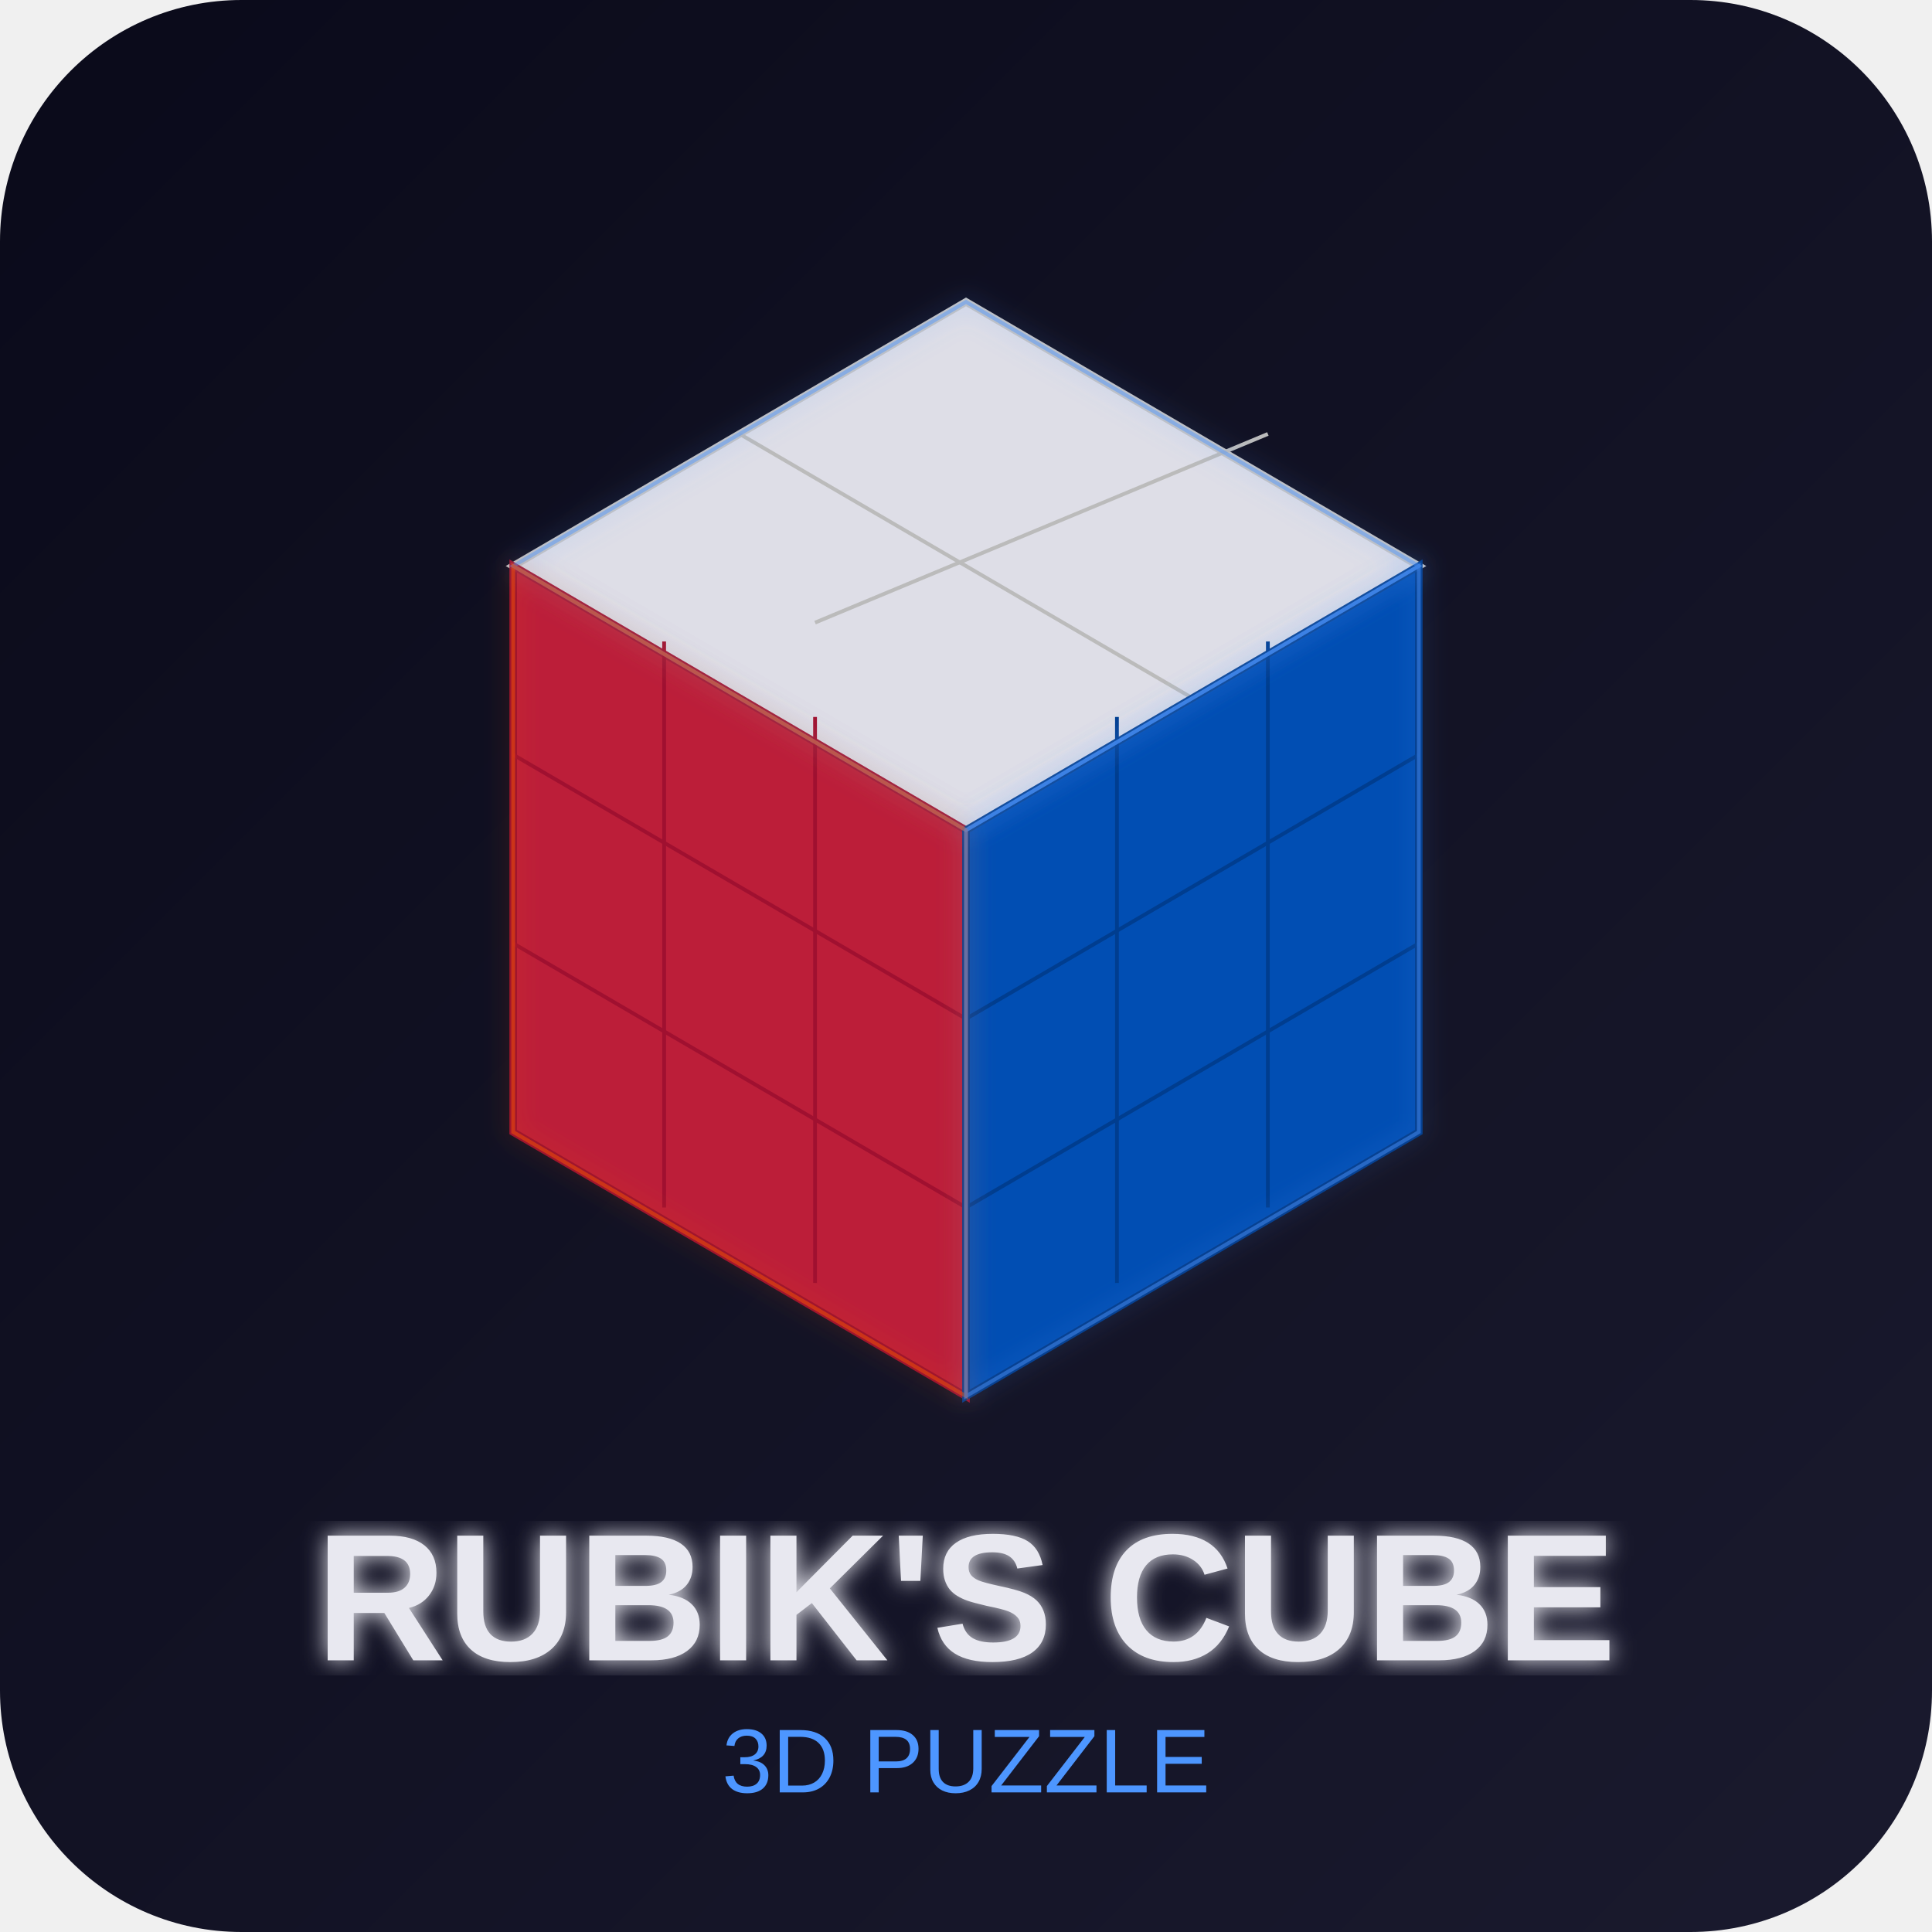
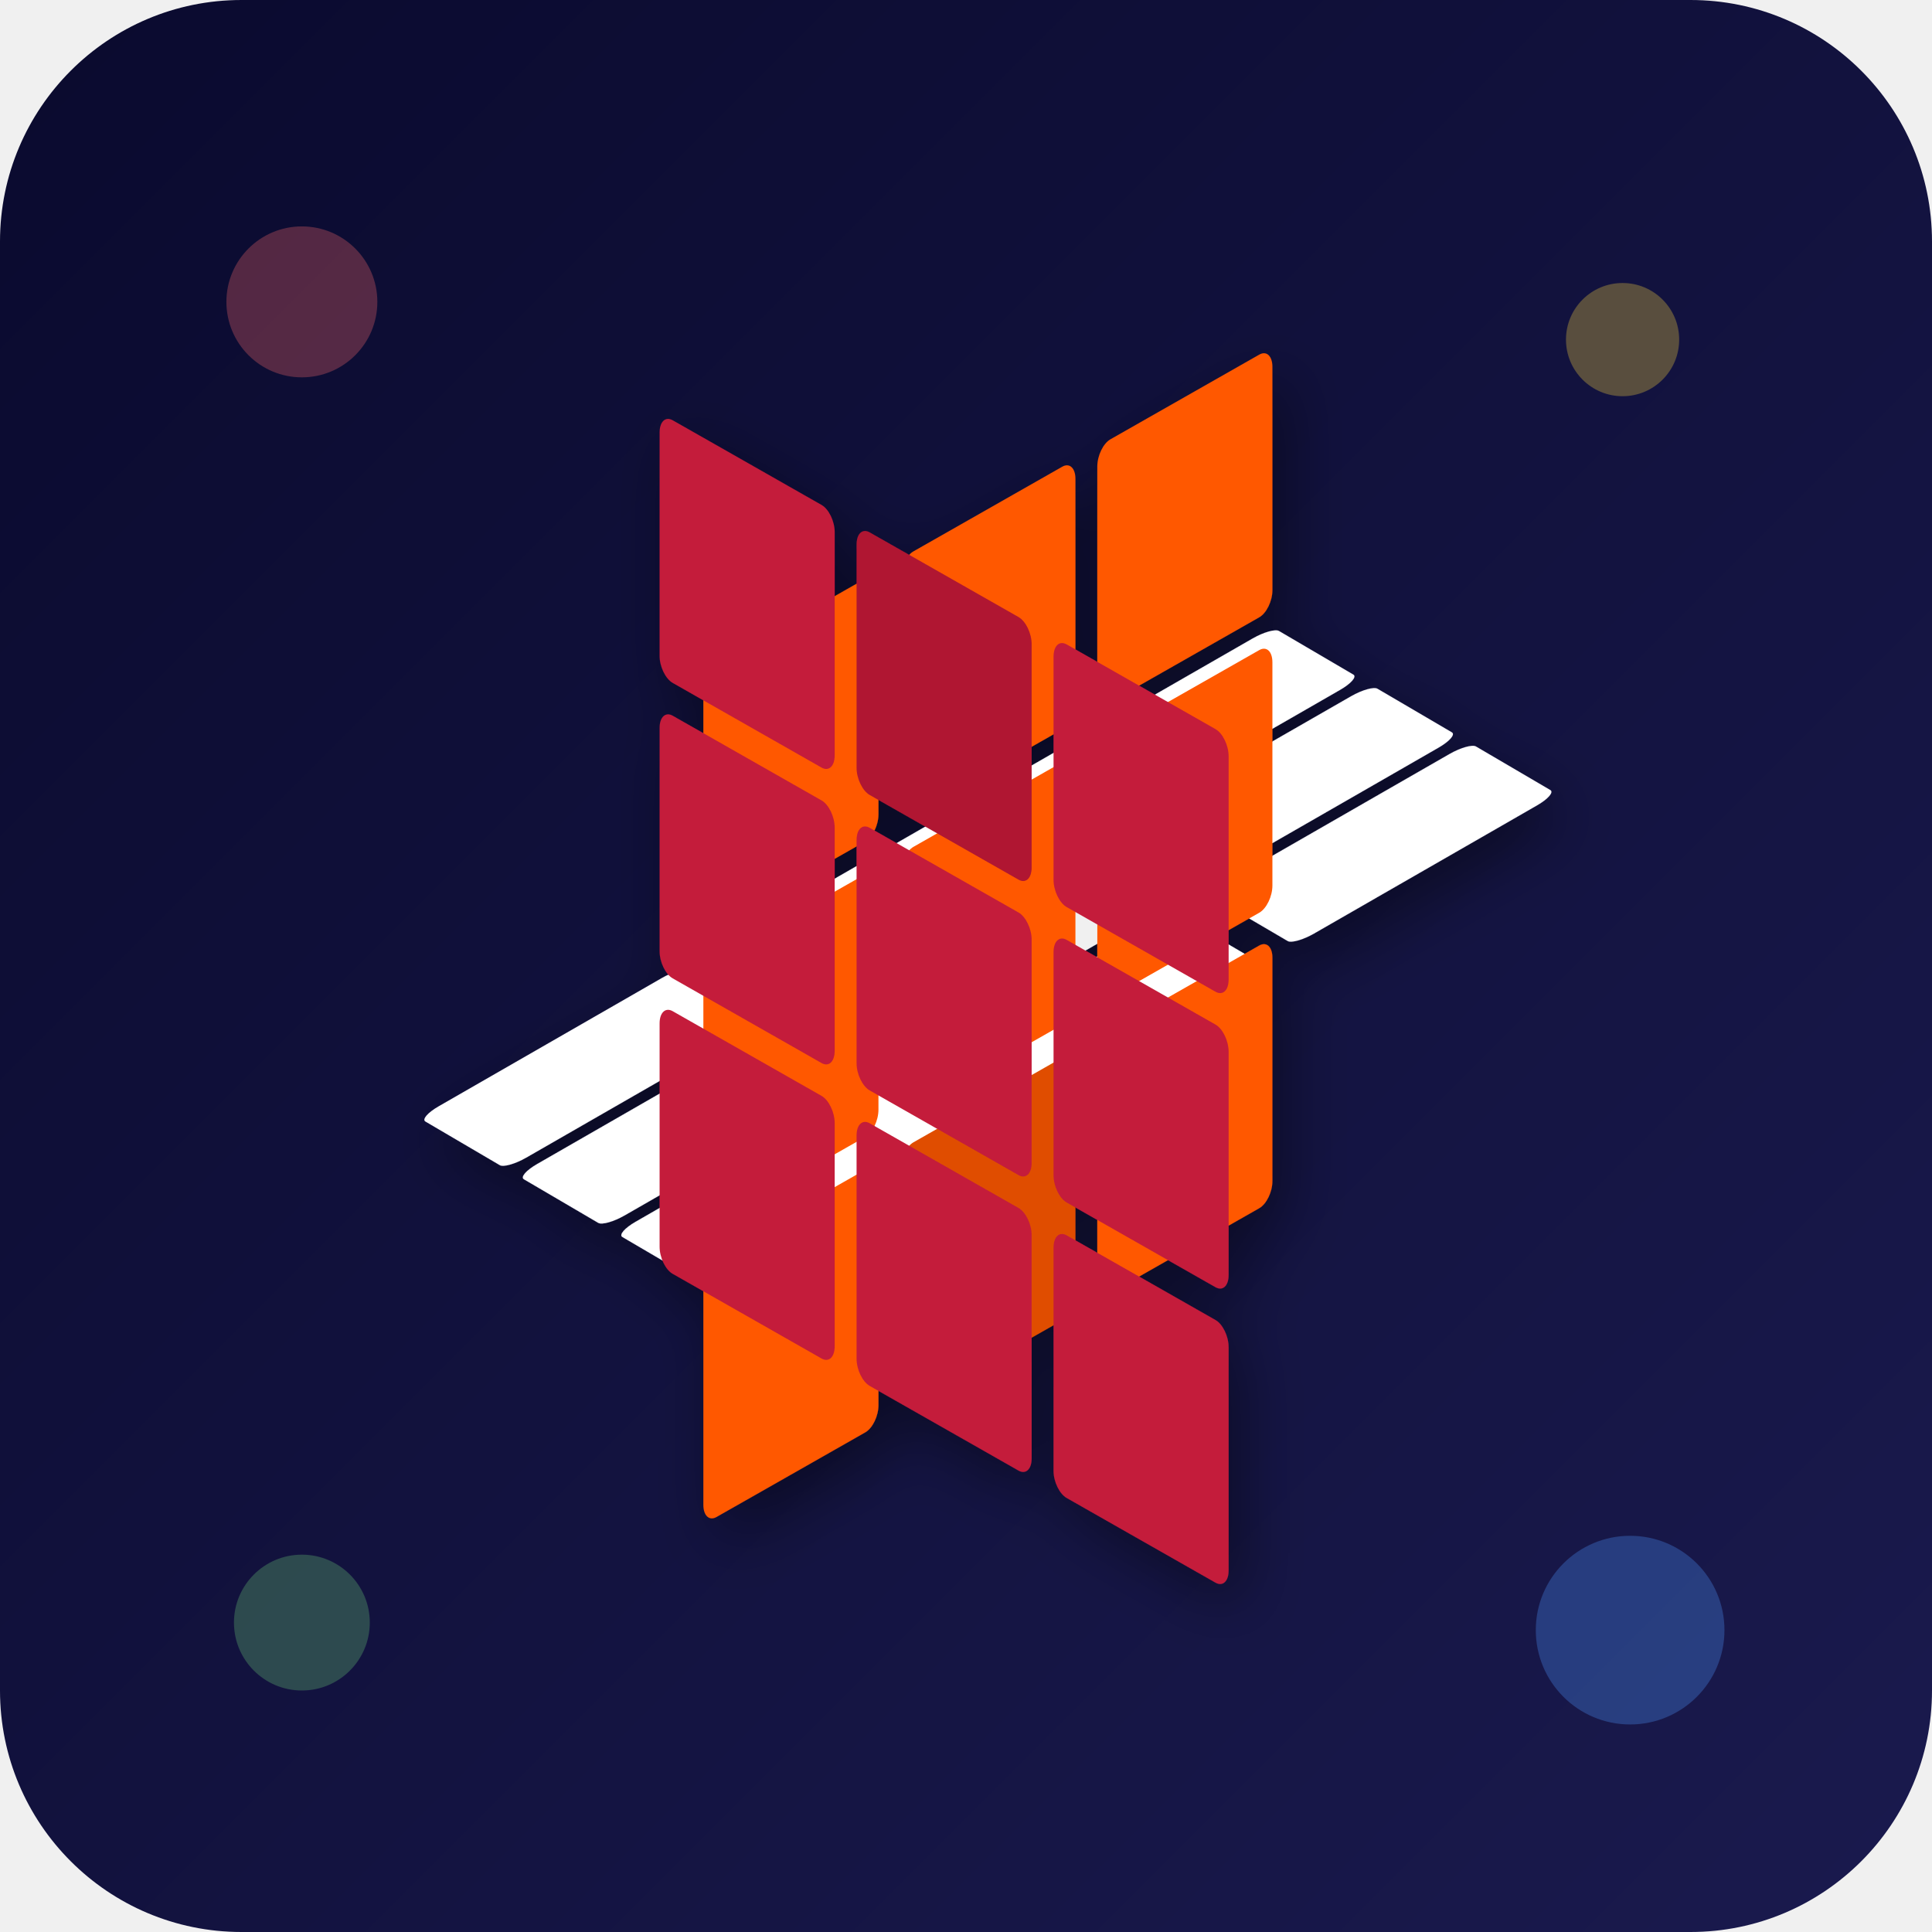
- <svg xmlns="http://www.w3.org/2000/svg" width="512" height="512" viewBox="0 0 512 512">
+ <svg xmlns="http://www.w3.org/2000/svg" viewBox="0 0 512 512">
  <defs>
-     <linearGradient id="bg" x1="0%" y1="0%" x2="100%" y2="100%">
-       <stop offset="0%" style="stop-color:#0a0a1a" />
-       <stop offset="100%" style="stop-color:#1a1a2e" />
+     <linearGradient id="bg" x1="0" y1="0" x2="1" y2="1">
+       <stop offset="0%" stop-color="#0a0a2e" />
+       <stop offset="100%" stop-color="#1a1a4e" />
    </linearGradient>
-     <filter id="glow">
-       <feGaussianBlur stdDeviation="3" result="blur" />
-       <feMerge>
-         <feMergeNode in="blur" />
-         <feMergeNode in="SourceGraphic" />
-       </feMerge>
+     <filter id="shadow">
+       <feDropShadow dx="4" dy="6" stdDeviation="8" flood-color="#000" flood-opacity="0.4" />
    </filter>
  </defs>
  <rect width="512" height="512" rx="64" fill="url(#bg)" />
-   <polygon points="256,80 376,150 256,220 136,150" fill="#e8e8f0" stroke="#ccc" stroke-width="2" opacity="0.95" />
-   <line x1="196" y1="115" x2="316" y2="185" stroke="#bbb" stroke-width="1" />
-   <line x1="216" y1="165" x2="336" y2="115" stroke="#bbb" stroke-width="1" />
-   <polygon points="136,150 256,220 256,370 136,300" fill="#c41e3a" stroke="#a01030" stroke-width="2" opacity="0.95" />
-   <line x1="136" y1="200" x2="256" y2="270" stroke="#a01030" stroke-width="1" />
-   <line x1="136" y1="250" x2="256" y2="320" stroke="#a01030" stroke-width="1" />
-   <line x1="176" y1="170" x2="176" y2="320" stroke="#a01030" stroke-width="1" />
-   <line x1="216" y1="190" x2="216" y2="340" stroke="#a01030" stroke-width="1" />
-   <polygon points="256,220 376,150 376,300 256,370" fill="#0051ba" stroke="#003d8f" stroke-width="2" opacity="0.95" />
-   <line x1="256" y1="270" x2="376" y2="200" stroke="#003d8f" stroke-width="1" />
-   <line x1="256" y1="320" x2="376" y2="250" stroke="#003d8f" stroke-width="1" />
-   <line x1="296" y1="190" x2="296" y2="340" stroke="#003d8f" stroke-width="1" />
-   <line x1="336" y1="170" x2="336" y2="320" stroke="#003d8f" stroke-width="1" />
-   <polygon points="256,80 376,150 256,220 136,150" fill="none" stroke="#4d96ff" stroke-width="1" filter="url(#glow)" opacity="0.5" />
-   <polygon points="136,150 256,220 256,370 136,300" fill="none" stroke="#ff5800" stroke-width="1" filter="url(#glow)" opacity="0.5" />
-   <polygon points="256,220 376,150 376,300 256,370" fill="none" stroke="#4d96ff" stroke-width="1" filter="url(#glow)" opacity="0.5" />
-   <text x="256" y="440" text-anchor="middle" font-family="Arial,sans-serif" font-weight="bold" font-size="48" fill="#e8e8f0" filter="url(#glow)">RUBIK'S CUBE</text>
-   <text x="256" y="475" text-anchor="middle" font-family="Arial,sans-serif" font-size="24" fill="#4d96ff">3D PUZZLE</text>
+   <g transform="translate(256,260)" filter="url(#shadow)">
+     <g transform="matrix(0.87,-0.5,-0.29,-0.17,0,0)">
+       <rect x="-120" y="-120" width="80" height="80" rx="6" fill="#fff" />
+       <rect x="-30" y="-120" width="80" height="80" rx="6" fill="#fff" />
+       <rect x="60" y="-120" width="80" height="80" rx="6" fill="#fff" />
+       <rect x="-120" y="-30" width="80" height="80" rx="6" fill="#fff" />
+       <rect x="-30" y="-30" width="80" height="80" rx="6" fill="#f0f0f0" />
+       <rect x="60" y="-30" width="80" height="80" rx="6" fill="#fff" />
+       <rect x="-120" y="60" width="80" height="80" rx="6" fill="#fff" />
+       <rect x="-30" y="60" width="80" height="80" rx="6" fill="#fff" />
+       <rect x="60" y="60" width="80" height="80" rx="6" fill="#fff" />
+     </g>
+     <g transform="matrix(0,-0.87,0.58,-0.33,0,0)">
+       <rect x="-120" y="-120" width="80" height="80" rx="6" fill="#ff5800" />
+       <rect x="-30" y="-120" width="80" height="80" rx="6" fill="#ff5800" />
+       <rect x="60" y="-120" width="80" height="80" rx="6" fill="#ff5800" />
+       <rect x="-120" y="-30" width="80" height="80" rx="6" fill="#e04e00" />
+       <rect x="-30" y="-30" width="80" height="80" rx="6" fill="#ff5800" />
+       <rect x="60" y="-30" width="80" height="80" rx="6" fill="#ff5800" />
+       <rect x="-120" y="60" width="80" height="80" rx="6" fill="#ff5800" />
+       <rect x="-30" y="60" width="80" height="80" rx="6" fill="#ff5800" />
+       <rect x="60" y="60" width="80" height="80" rx="6" fill="#ff5800" />
+     </g>
+     <g transform="matrix(0,0.87,-0.58,-0.33,0,0)">
+       <rect x="-120" y="-120" width="80" height="80" rx="6" fill="#c41e3a" />
+       <rect x="-30" y="-120" width="80" height="80" rx="6" fill="#c41e3a" />
+       <rect x="60" y="-120" width="80" height="80" rx="6" fill="#c41e3a" />
+       <rect x="-120" y="-30" width="80" height="80" rx="6" fill="#b01830" />
+       <rect x="-30" y="-30" width="80" height="80" rx="6" fill="#c41e3a" />
+       <rect x="60" y="-30" width="80" height="80" rx="6" fill="#c41e3a" />
+       <rect x="-120" y="60" width="80" height="80" rx="6" fill="#c41e3a" />
+       <rect x="-30" y="60" width="80" height="80" rx="6" fill="#c41e3a" />
+       <rect x="60" y="60" width="80" height="80" rx="6" fill="#c41e3a" />
+     </g>
+   </g>
+   <circle cx="80" cy="80" r="20" fill="#ff6b6b" opacity="0.3" />
+   <circle cx="432" cy="432" r="25" fill="#4d96ff" opacity="0.3" />
+   <circle cx="430" cy="90" r="15" fill="#ffd93d" opacity="0.3" />
+   <circle cx="80" cy="430" r="18" fill="#6bcb77" opacity="0.3" />
</svg>
